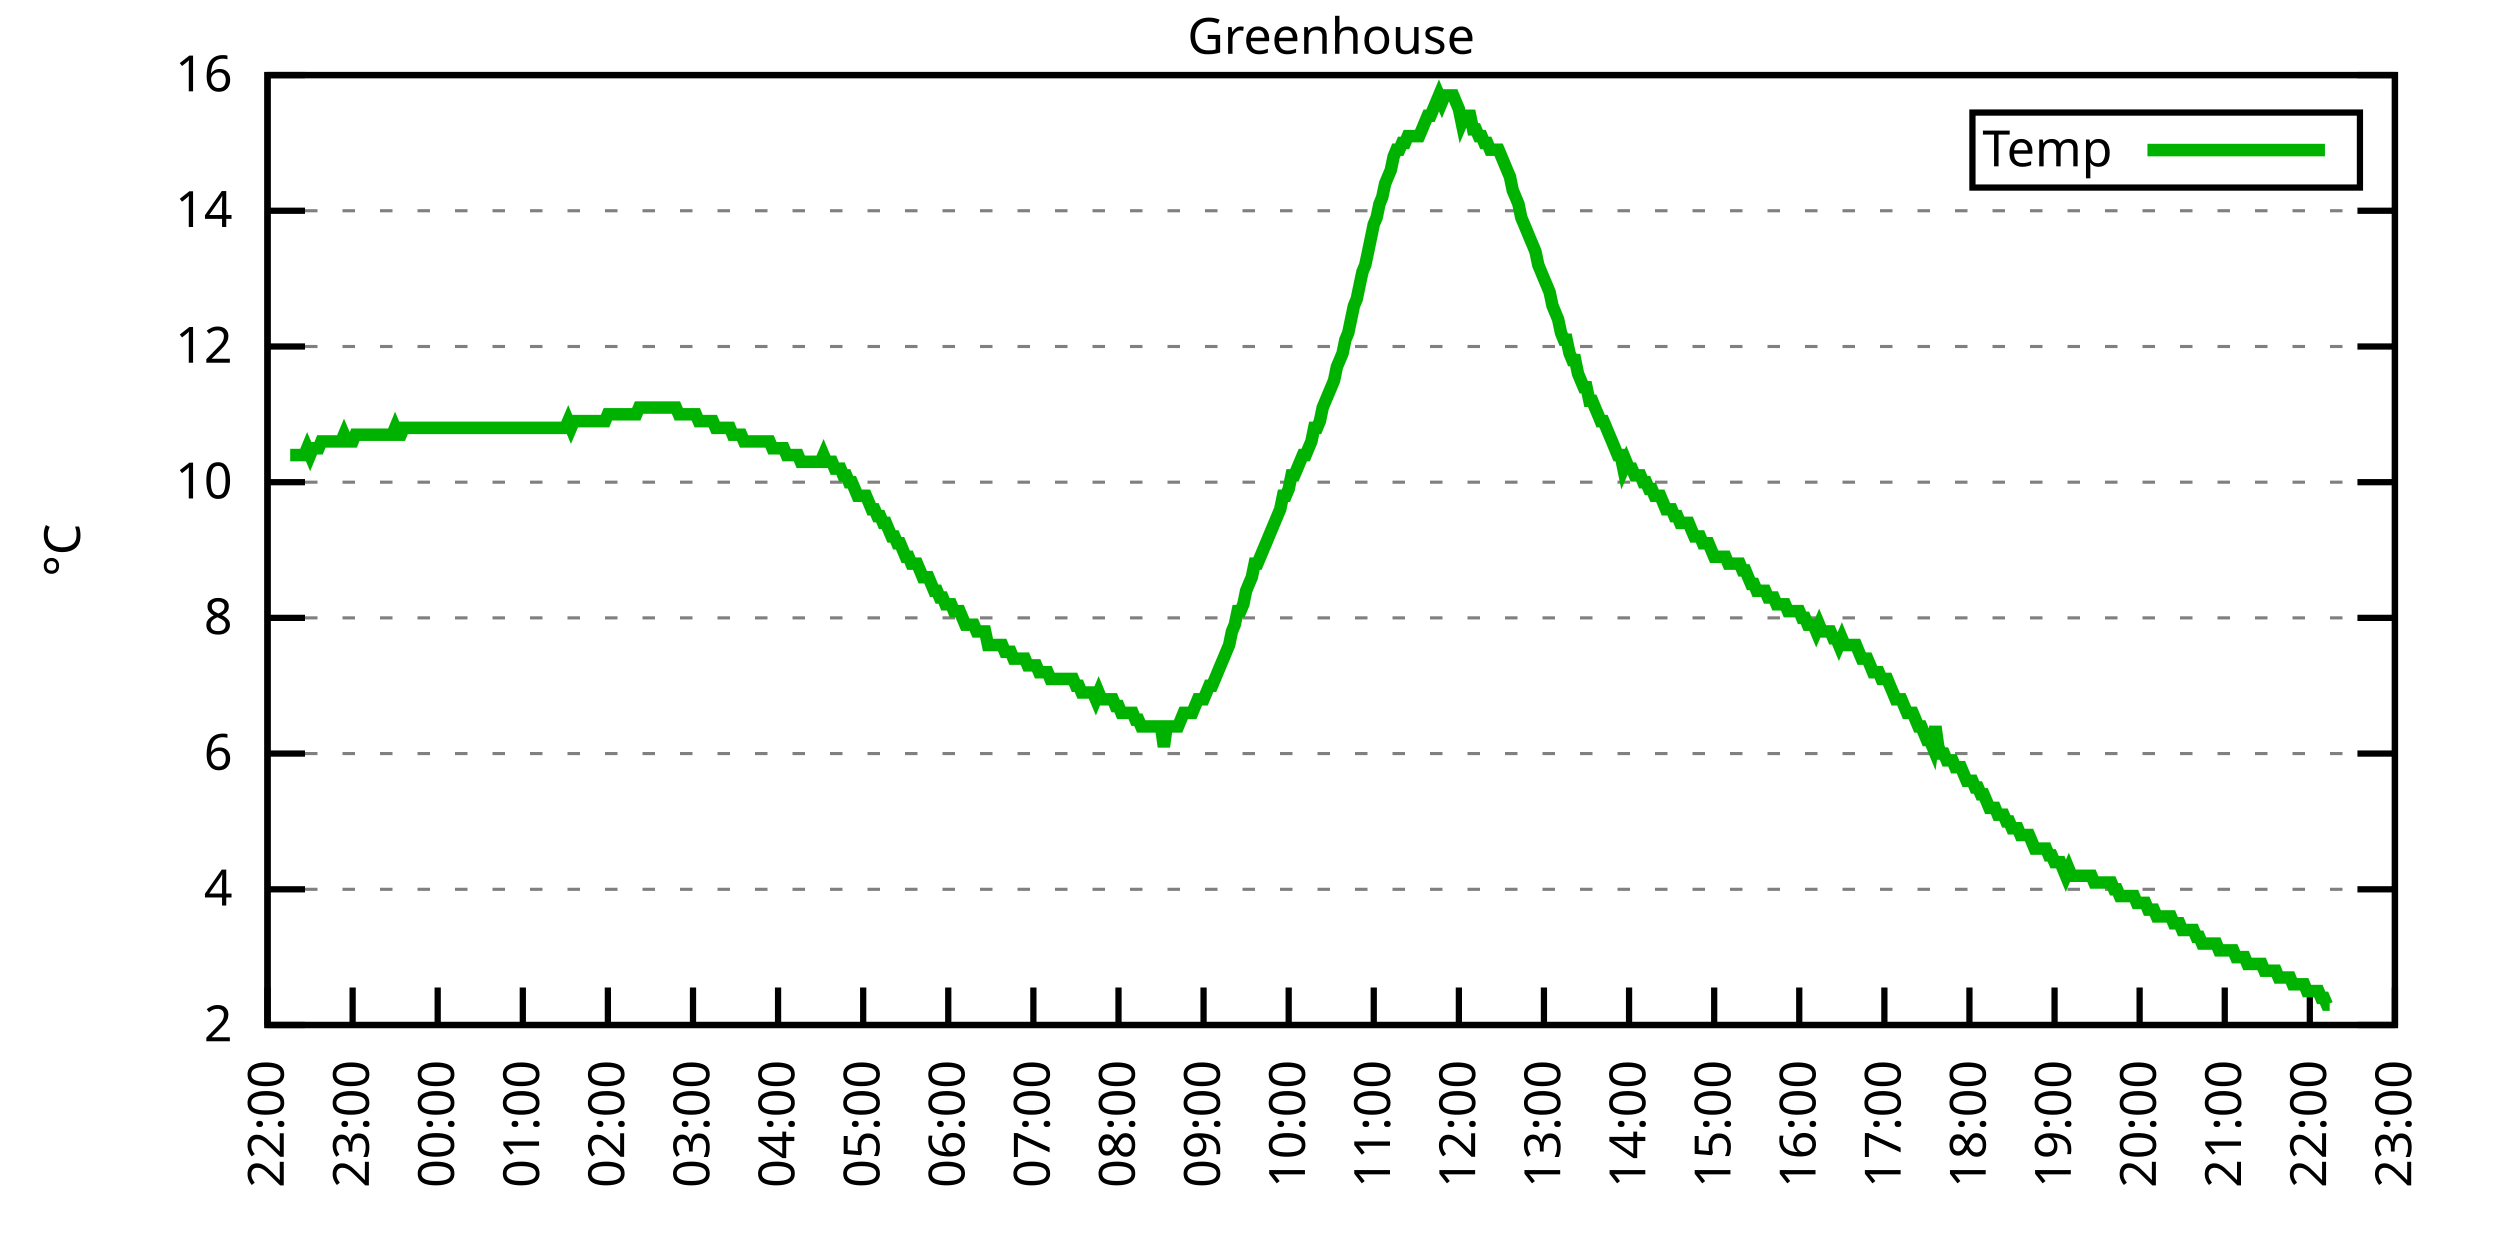
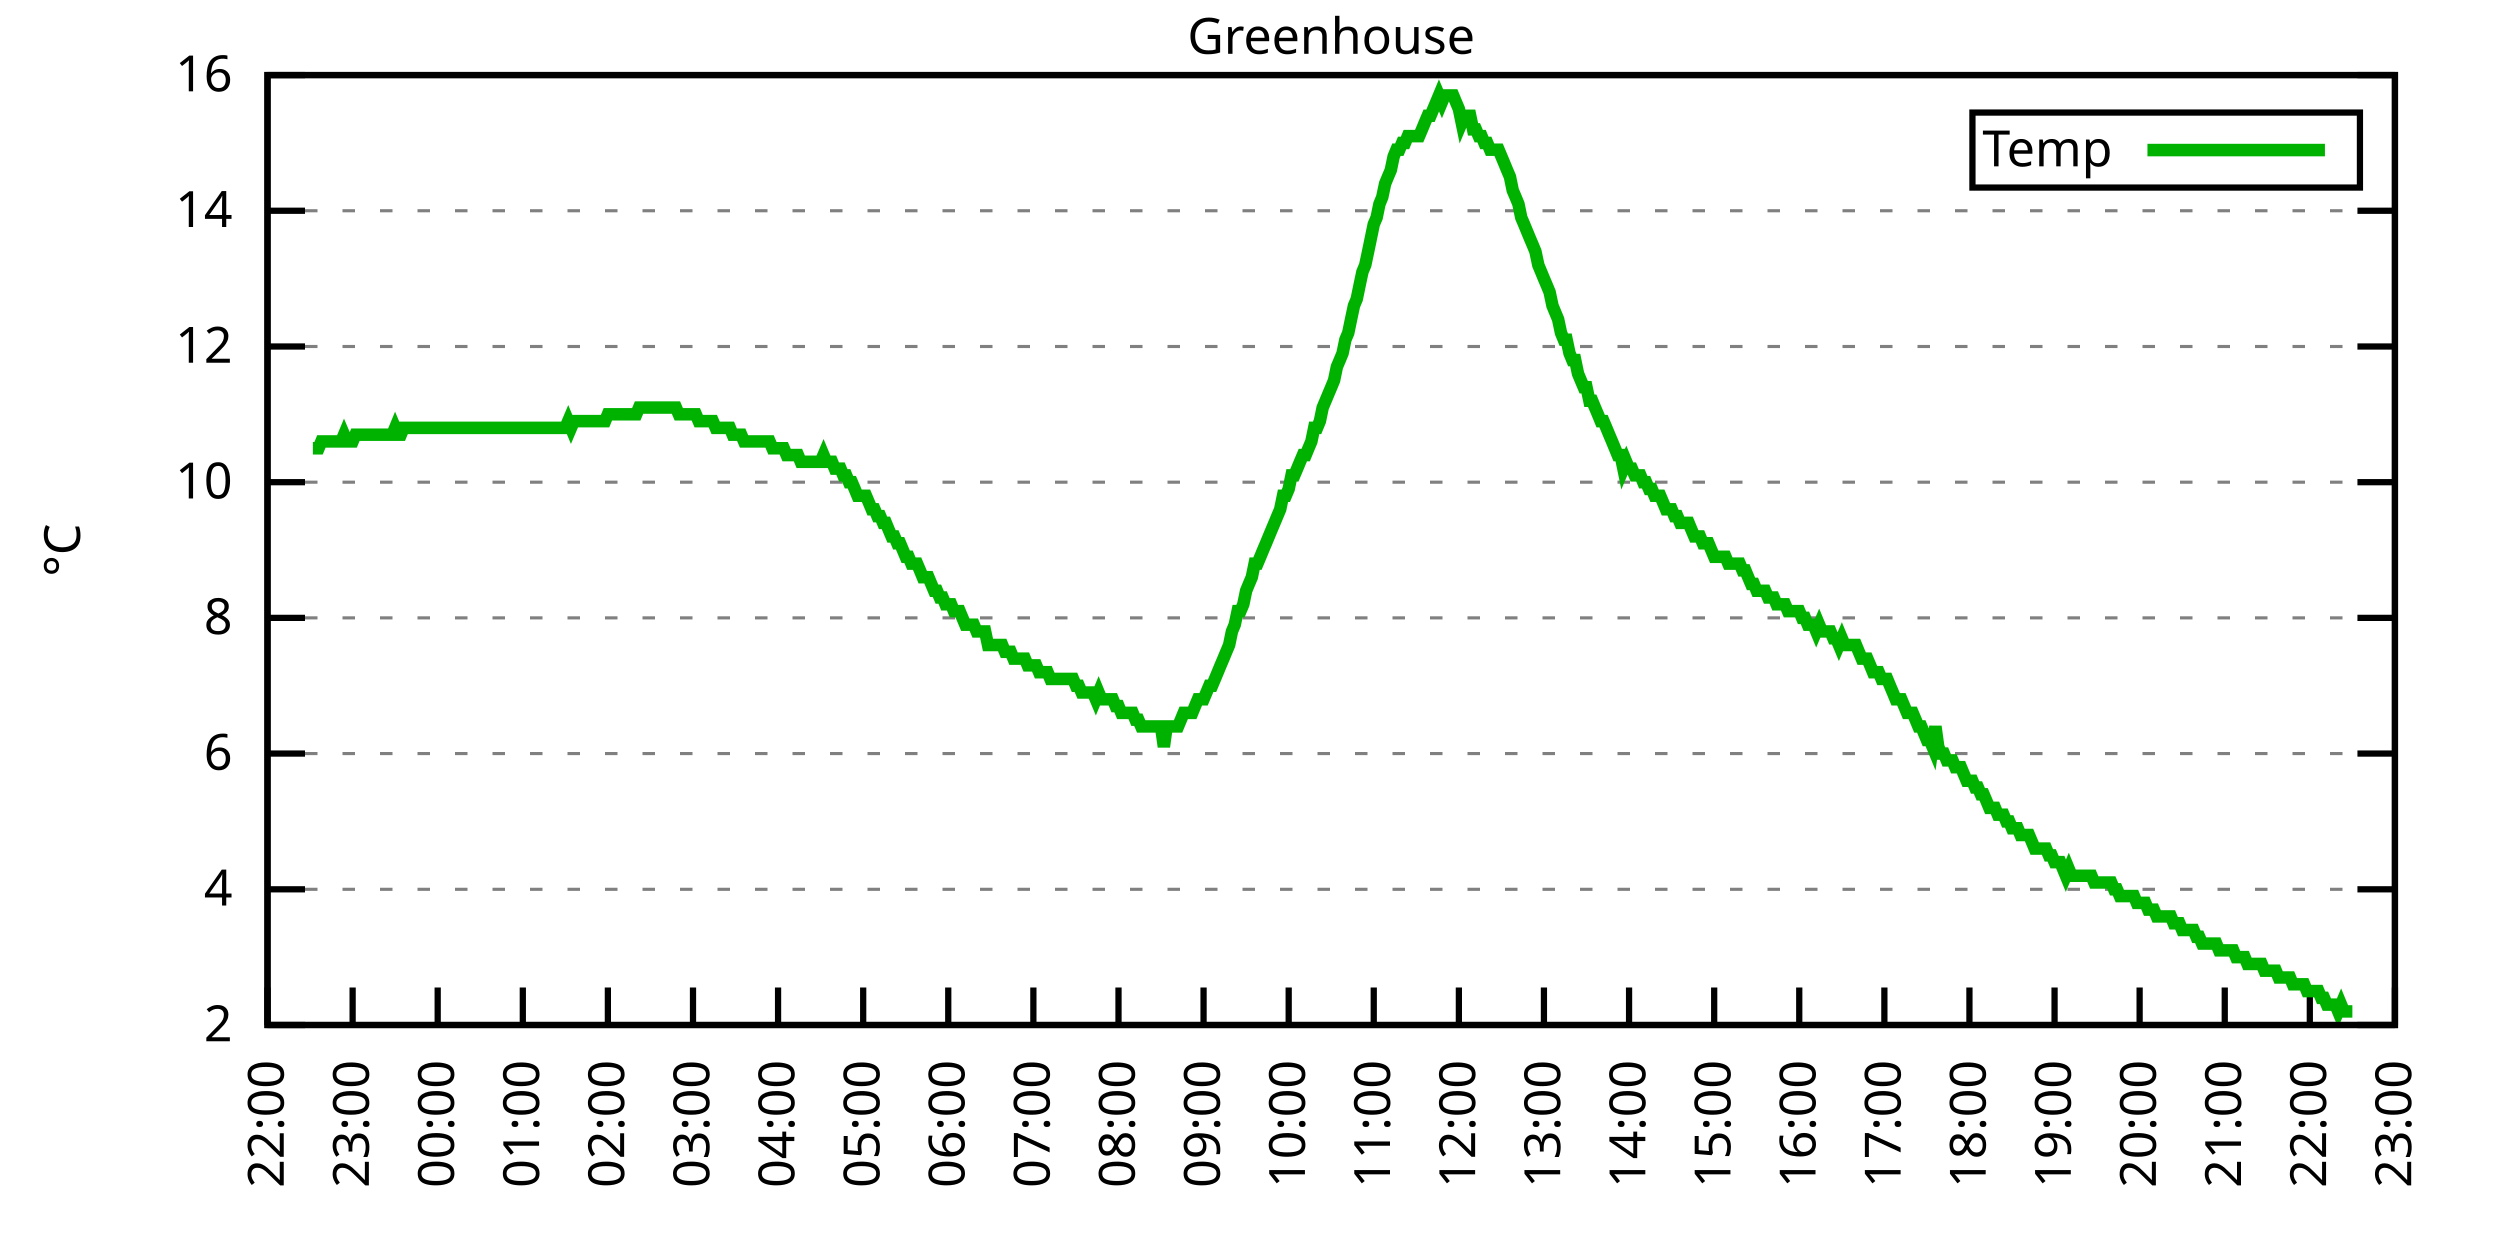
<svg xmlns="http://www.w3.org/2000/svg" xmlns:xlink="http://www.w3.org/1999/xlink" width="400" height="200" viewBox="0 0 400 200">
  <g id="gnuplot_canvas">
    <rect x="0" y="0" width="400" height="200" fill="none" />
    <defs>
      <circle id="gpDot" r="0.5" stroke-width="0.5" stroke="currentColor" />
      <path id="gpPt0" stroke-width="0.333" stroke="currentColor" d="M-1,0 h2 M0,-1 v2" />
      <path id="gpPt1" stroke-width="0.333" stroke="currentColor" d="M-1,-1 L1,1 M1,-1 L-1,1" />
      <path id="gpPt2" stroke-width="0.333" stroke="currentColor" d="M-1,0 L1,0 M0,-1 L0,1 M-1,-1 L1,1 M-1,1 L1,-1" />
      <rect id="gpPt3" stroke-width="0.333" stroke="currentColor" x="-1" y="-1" width="2" height="2" />
      <rect id="gpPt4" stroke-width="0.333" stroke="currentColor" fill="currentColor" x="-1" y="-1" width="2" height="2" />
      <circle id="gpPt5" stroke-width="0.333" stroke="currentColor" cx="0" cy="0" r="1" />
      <use xlink:href="#gpPt5" id="gpPt6" fill="currentColor" stroke="none" />
      <path id="gpPt7" stroke-width="0.333" stroke="currentColor" d="M0,-1.33 L-1.33,0.67 L1.33,0.67 z" />
      <use xlink:href="#gpPt7" id="gpPt8" fill="currentColor" stroke="none" />
      <use xlink:href="#gpPt7" id="gpPt9" stroke="currentColor" transform="rotate(180)" />
      <use xlink:href="#gpPt9" id="gpPt10" fill="currentColor" stroke="none" />
      <use xlink:href="#gpPt3" id="gpPt11" stroke="currentColor" transform="rotate(45)" />
      <use xlink:href="#gpPt11" id="gpPt12" fill="currentColor" stroke="none" />
      <path id="gpPt13" stroke-width="0.333" stroke="currentColor" d="M0,1.330 L1.265,0.411 L0.782,-1.067 L-0.782,-1.076 L-1.265,0.411 z" />
      <use xlink:href="#gpPt13" id="gpPt14" fill="currentColor" stroke="none" />
      <filter id="textbox" filterUnits="objectBoundingBox" x="0" y="0" height="1" width="1">
        <feFlood flood-color="white" flood-opacity="1" result="bgnd" />
        <feComposite in="SourceGraphic" in2="bgnd" operator="atop" />
      </filter>
      <filter id="greybox" filterUnits="objectBoundingBox" x="0" y="0" height="1" width="1">
        <feFlood flood-color="lightgrey" flood-opacity="1" result="grey" />
        <feComposite in="SourceGraphic" in2="grey" operator="atop" />
      </filter>
    </defs>
    <g fill="none" color="white" stroke="currentColor" stroke-width="1.00" stroke-linecap="butt" stroke-linejoin="miter">
</g>
    <g fill="none" color="black" stroke="currentColor" stroke-width="1.00" stroke-linecap="butt" stroke-linejoin="miter">
      <g stroke="none" shape-rendering="crispEdges">
        <polygon fill="rgb(255, 255, 255)" points="42.80,164.00 383.18,164.00 383.18,12.02 42.80,12.02 " />
      </g>
    </g>
    <g fill="none" color="black" stroke="currentColor" stroke-width="1.00" stroke-linecap="butt" stroke-linejoin="miter">
</g>
    <g fill="none" color="black" stroke="black" stroke-width="0.50" stroke-linecap="butt" stroke-linejoin="miter">
</g>
    <g fill="none" color="gray" stroke="currentColor" stroke-width="0.50" stroke-linecap="butt" stroke-linejoin="miter">
      <path stroke="gray" stroke-dasharray="2,4" class="gridline" d="M42.80,164.00 L383.19,164.00  " />
    </g>
    <g fill="none" color="gray" stroke="gray" stroke-width="1.00" stroke-linecap="butt" stroke-linejoin="miter">
</g>
    <g fill="none" color="black" stroke="currentColor" stroke-width="1.00" stroke-linecap="butt" stroke-linejoin="miter">
      <path stroke="black" d="M42.80,164.00 L48.80,164.00 M383.19,164.00 L377.19,164.00  " />
      <g transform="translate(37.20,166.60)" stroke="none" fill="black" font-family="Sans" font-size="8.00" text-anchor="end">
        <text>
          <tspan font-family="Sans"> 2</tspan>
        </text>
      </g>
    </g>
    <g fill="none" color="black" stroke="currentColor" stroke-width="1.00" stroke-linecap="butt" stroke-linejoin="miter">
</g>
    <g fill="none" color="black" stroke="black" stroke-width="0.50" stroke-linecap="butt" stroke-linejoin="miter">
</g>
    <g fill="none" color="gray" stroke="currentColor" stroke-width="0.50" stroke-linecap="butt" stroke-linejoin="miter">
      <path stroke="gray" stroke-dasharray="2,4" class="gridline" d="M42.80,142.29 L383.19,142.29  " />
    </g>
    <g fill="none" color="gray" stroke="gray" stroke-width="1.00" stroke-linecap="butt" stroke-linejoin="miter">
</g>
    <g fill="none" color="black" stroke="currentColor" stroke-width="1.00" stroke-linecap="butt" stroke-linejoin="miter">
      <path stroke="black" d="M42.80,142.29 L48.80,142.29 M383.19,142.29 L377.19,142.29  " />
      <g transform="translate(37.20,144.89)" stroke="none" fill="black" font-family="Sans" font-size="8.00" text-anchor="end">
        <text>
          <tspan font-family="Sans"> 4</tspan>
        </text>
      </g>
    </g>
    <g fill="none" color="black" stroke="currentColor" stroke-width="1.00" stroke-linecap="butt" stroke-linejoin="miter">
</g>
    <g fill="none" color="black" stroke="black" stroke-width="0.50" stroke-linecap="butt" stroke-linejoin="miter">
</g>
    <g fill="none" color="gray" stroke="currentColor" stroke-width="0.50" stroke-linecap="butt" stroke-linejoin="miter">
      <path stroke="gray" stroke-dasharray="2,4" class="gridline" d="M42.80,120.57 L383.19,120.57  " />
    </g>
    <g fill="none" color="gray" stroke="gray" stroke-width="1.00" stroke-linecap="butt" stroke-linejoin="miter">
</g>
    <g fill="none" color="black" stroke="currentColor" stroke-width="1.00" stroke-linecap="butt" stroke-linejoin="miter">
      <path stroke="black" d="M42.80,120.57 L48.80,120.57 M383.19,120.57 L377.19,120.57  " />
      <g transform="translate(37.20,123.17)" stroke="none" fill="black" font-family="Sans" font-size="8.00" text-anchor="end">
        <text>
          <tspan font-family="Sans"> 6</tspan>
        </text>
      </g>
    </g>
    <g fill="none" color="black" stroke="currentColor" stroke-width="1.00" stroke-linecap="butt" stroke-linejoin="miter">
</g>
    <g fill="none" color="black" stroke="black" stroke-width="0.50" stroke-linecap="butt" stroke-linejoin="miter">
</g>
    <g fill="none" color="gray" stroke="currentColor" stroke-width="0.50" stroke-linecap="butt" stroke-linejoin="miter">
      <path stroke="gray" stroke-dasharray="2,4" class="gridline" d="M42.80,98.86 L383.19,98.86  " />
    </g>
    <g fill="none" color="gray" stroke="gray" stroke-width="1.00" stroke-linecap="butt" stroke-linejoin="miter">
</g>
    <g fill="none" color="black" stroke="currentColor" stroke-width="1.00" stroke-linecap="butt" stroke-linejoin="miter">
      <path stroke="black" d="M42.80,98.86 L48.80,98.86 M383.19,98.86 L377.19,98.86  " />
      <g transform="translate(37.20,101.46)" stroke="none" fill="black" font-family="Sans" font-size="8.00" text-anchor="end">
        <text>
          <tspan font-family="Sans"> 8</tspan>
        </text>
      </g>
    </g>
    <g fill="none" color="black" stroke="currentColor" stroke-width="1.00" stroke-linecap="butt" stroke-linejoin="miter">
</g>
    <g fill="none" color="black" stroke="black" stroke-width="0.50" stroke-linecap="butt" stroke-linejoin="miter">
</g>
    <g fill="none" color="gray" stroke="currentColor" stroke-width="0.50" stroke-linecap="butt" stroke-linejoin="miter">
      <path stroke="gray" stroke-dasharray="2,4" class="gridline" d="M42.80,77.15 L383.19,77.15  " />
    </g>
    <g fill="none" color="gray" stroke="gray" stroke-width="1.00" stroke-linecap="butt" stroke-linejoin="miter">
</g>
    <g fill="none" color="black" stroke="currentColor" stroke-width="1.00" stroke-linecap="butt" stroke-linejoin="miter">
      <path stroke="black" d="M42.80,77.15 L48.80,77.15 M383.19,77.15 L377.19,77.15  " />
      <g transform="translate(37.20,79.75)" stroke="none" fill="black" font-family="Sans" font-size="8.00" text-anchor="end">
        <text>
          <tspan font-family="Sans"> 10</tspan>
        </text>
      </g>
    </g>
    <g fill="none" color="black" stroke="currentColor" stroke-width="1.00" stroke-linecap="butt" stroke-linejoin="miter">
</g>
    <g fill="none" color="black" stroke="black" stroke-width="0.50" stroke-linecap="butt" stroke-linejoin="miter">
</g>
    <g fill="none" color="gray" stroke="currentColor" stroke-width="0.50" stroke-linecap="butt" stroke-linejoin="miter">
      <path stroke="gray" stroke-dasharray="2,4" class="gridline" d="M42.80,55.44 L383.19,55.44  " />
    </g>
    <g fill="none" color="gray" stroke="gray" stroke-width="1.00" stroke-linecap="butt" stroke-linejoin="miter">
</g>
    <g fill="none" color="black" stroke="currentColor" stroke-width="1.00" stroke-linecap="butt" stroke-linejoin="miter">
      <path stroke="black" d="M42.80,55.44 L48.80,55.44 M383.19,55.44 L377.19,55.44  " />
      <g transform="translate(37.20,58.04)" stroke="none" fill="black" font-family="Sans" font-size="8.00" text-anchor="end">
        <text>
          <tspan font-family="Sans"> 12</tspan>
        </text>
      </g>
    </g>
    <g fill="none" color="black" stroke="currentColor" stroke-width="1.00" stroke-linecap="butt" stroke-linejoin="miter">
</g>
    <g fill="none" color="black" stroke="black" stroke-width="0.50" stroke-linecap="butt" stroke-linejoin="miter">
</g>
    <g fill="none" color="gray" stroke="currentColor" stroke-width="0.50" stroke-linecap="butt" stroke-linejoin="miter">
      <path stroke="gray" stroke-dasharray="2,4" class="gridline" d="M42.80,33.72 L383.19,33.72  " />
    </g>
    <g fill="none" color="gray" stroke="gray" stroke-width="1.00" stroke-linecap="butt" stroke-linejoin="miter">
</g>
    <g fill="none" color="black" stroke="currentColor" stroke-width="1.00" stroke-linecap="butt" stroke-linejoin="miter">
      <path stroke="black" d="M42.80,33.72 L48.80,33.72 M383.19,33.72 L377.19,33.72  " />
      <g transform="translate(37.20,36.32)" stroke="none" fill="black" font-family="Sans" font-size="8.00" text-anchor="end">
        <text>
          <tspan font-family="Sans"> 14</tspan>
        </text>
      </g>
    </g>
    <g fill="none" color="black" stroke="currentColor" stroke-width="1.00" stroke-linecap="butt" stroke-linejoin="miter">
</g>
    <g fill="none" color="black" stroke="black" stroke-width="0.50" stroke-linecap="butt" stroke-linejoin="miter">
</g>
    <g fill="none" color="gray" stroke="currentColor" stroke-width="0.50" stroke-linecap="butt" stroke-linejoin="miter">
      <path stroke="gray" stroke-dasharray="2,4" class="gridline" d="M42.80,12.01 L383.19,12.01  " />
    </g>
    <g fill="none" color="gray" stroke="gray" stroke-width="1.00" stroke-linecap="butt" stroke-linejoin="miter">
</g>
    <g fill="none" color="black" stroke="currentColor" stroke-width="1.00" stroke-linecap="butt" stroke-linejoin="miter">
      <path stroke="black" d="M42.80,12.01 L48.80,12.01 M383.19,12.01 L377.19,12.01  " />
      <g transform="translate(37.20,14.61)" stroke="none" fill="black" font-family="Sans" font-size="8.00" text-anchor="end">
        <text>
          <tspan font-family="Sans"> 16</tspan>
        </text>
      </g>
    </g>
    <g fill="none" color="black" stroke="currentColor" stroke-width="1.00" stroke-linecap="butt" stroke-linejoin="miter">
      <path stroke="black" d="M42.80,164.00 L42.80,158.00  " />
      <g transform="translate(45.40,169.60) rotate(270.00)" stroke="none" fill="black" font-family="Sans" font-size="8.00" text-anchor="end">
        <text>
          <tspan font-family="Sans">22:00</tspan>
        </text>
      </g>
    </g>
    <g fill="none" color="black" stroke="currentColor" stroke-width="1.00" stroke-linecap="butt" stroke-linejoin="miter">
      <path stroke="black" d="M56.42,164.00 L56.42,158.00  " />
      <g transform="translate(59.02,169.60) rotate(270.00)" stroke="none" fill="black" font-family="Sans" font-size="8.00" text-anchor="end">
        <text>
          <tspan font-family="Sans">23:00</tspan>
        </text>
      </g>
    </g>
    <g fill="none" color="black" stroke="currentColor" stroke-width="1.00" stroke-linecap="butt" stroke-linejoin="miter">
      <path stroke="black" d="M70.03,164.00 L70.03,158.00  " />
      <g transform="translate(72.63,169.60) rotate(270.00)" stroke="none" fill="black" font-family="Sans" font-size="8.00" text-anchor="end">
        <text>
          <tspan font-family="Sans">00:00</tspan>
        </text>
      </g>
    </g>
    <g fill="none" color="black" stroke="currentColor" stroke-width="1.00" stroke-linecap="butt" stroke-linejoin="miter">
      <path stroke="black" d="M83.65,164.00 L83.65,158.00  " />
      <g transform="translate(86.25,169.60) rotate(270.00)" stroke="none" fill="black" font-family="Sans" font-size="8.00" text-anchor="end">
        <text>
          <tspan font-family="Sans">01:00</tspan>
        </text>
      </g>
    </g>
    <g fill="none" color="black" stroke="currentColor" stroke-width="1.00" stroke-linecap="butt" stroke-linejoin="miter">
      <path stroke="black" d="M97.26,164.00 L97.26,158.00  " />
      <g transform="translate(99.86,169.60) rotate(270.00)" stroke="none" fill="black" font-family="Sans" font-size="8.00" text-anchor="end">
        <text>
          <tspan font-family="Sans">02:00</tspan>
        </text>
      </g>
    </g>
    <g fill="none" color="black" stroke="currentColor" stroke-width="1.00" stroke-linecap="butt" stroke-linejoin="miter">
      <path stroke="black" d="M110.88,164.00 L110.88,158.00  " />
      <g transform="translate(113.48,169.60) rotate(270.00)" stroke="none" fill="black" font-family="Sans" font-size="8.00" text-anchor="end">
        <text>
          <tspan font-family="Sans">03:00</tspan>
        </text>
      </g>
    </g>
    <g fill="none" color="black" stroke="currentColor" stroke-width="1.00" stroke-linecap="butt" stroke-linejoin="miter">
      <path stroke="black" d="M124.49,164.00 L124.49,158.00  " />
      <g transform="translate(127.09,169.60) rotate(270.00)" stroke="none" fill="black" font-family="Sans" font-size="8.00" text-anchor="end">
        <text>
          <tspan font-family="Sans">04:00</tspan>
        </text>
      </g>
    </g>
    <g fill="none" color="black" stroke="currentColor" stroke-width="1.00" stroke-linecap="butt" stroke-linejoin="miter">
      <path stroke="black" d="M138.11,164.00 L138.11,158.00  " />
      <g transform="translate(140.71,169.60) rotate(270.00)" stroke="none" fill="black" font-family="Sans" font-size="8.00" text-anchor="end">
        <text>
          <tspan font-family="Sans">05:00</tspan>
        </text>
      </g>
    </g>
    <g fill="none" color="black" stroke="currentColor" stroke-width="1.00" stroke-linecap="butt" stroke-linejoin="miter">
      <path stroke="black" d="M151.72,164.00 L151.72,158.00  " />
      <g transform="translate(154.32,169.60) rotate(270.00)" stroke="none" fill="black" font-family="Sans" font-size="8.00" text-anchor="end">
        <text>
          <tspan font-family="Sans">06:00</tspan>
        </text>
      </g>
    </g>
    <g fill="none" color="black" stroke="currentColor" stroke-width="1.00" stroke-linecap="butt" stroke-linejoin="miter">
      <path stroke="black" d="M165.34,164.00 L165.34,158.00  " />
      <g transform="translate(167.94,169.60) rotate(270.00)" stroke="none" fill="black" font-family="Sans" font-size="8.00" text-anchor="end">
        <text>
          <tspan font-family="Sans">07:00</tspan>
        </text>
      </g>
    </g>
    <g fill="none" color="black" stroke="currentColor" stroke-width="1.00" stroke-linecap="butt" stroke-linejoin="miter">
      <path stroke="black" d="M178.96,164.00 L178.96,158.00  " />
      <g transform="translate(181.56,169.60) rotate(270.00)" stroke="none" fill="black" font-family="Sans" font-size="8.00" text-anchor="end">
        <text>
          <tspan font-family="Sans">08:00</tspan>
        </text>
      </g>
    </g>
    <g fill="none" color="black" stroke="currentColor" stroke-width="1.00" stroke-linecap="butt" stroke-linejoin="miter">
      <path stroke="black" d="M192.57,164.00 L192.57,158.00  " />
      <g transform="translate(195.17,169.60) rotate(270.00)" stroke="none" fill="black" font-family="Sans" font-size="8.00" text-anchor="end">
        <text>
          <tspan font-family="Sans">09:00</tspan>
        </text>
      </g>
    </g>
    <g fill="none" color="black" stroke="currentColor" stroke-width="1.00" stroke-linecap="butt" stroke-linejoin="miter">
      <path stroke="black" d="M206.19,164.00 L206.19,158.00  " />
      <g transform="translate(208.79,169.60) rotate(270.00)" stroke="none" fill="black" font-family="Sans" font-size="8.00" text-anchor="end">
        <text>
          <tspan font-family="Sans">10:00</tspan>
        </text>
      </g>
    </g>
    <g fill="none" color="black" stroke="currentColor" stroke-width="1.00" stroke-linecap="butt" stroke-linejoin="miter">
      <path stroke="black" d="M219.80,164.00 L219.80,158.00  " />
      <g transform="translate(222.40,169.60) rotate(270.00)" stroke="none" fill="black" font-family="Sans" font-size="8.00" text-anchor="end">
        <text>
          <tspan font-family="Sans">11:00</tspan>
        </text>
      </g>
    </g>
    <g fill="none" color="black" stroke="currentColor" stroke-width="1.00" stroke-linecap="butt" stroke-linejoin="miter">
      <path stroke="black" d="M233.42,164.00 L233.42,158.00  " />
      <g transform="translate(236.02,169.60) rotate(270.00)" stroke="none" fill="black" font-family="Sans" font-size="8.00" text-anchor="end">
        <text>
          <tspan font-family="Sans">12:00</tspan>
        </text>
      </g>
    </g>
    <g fill="none" color="black" stroke="currentColor" stroke-width="1.00" stroke-linecap="butt" stroke-linejoin="miter">
      <path stroke="black" d="M247.03,164.00 L247.03,158.00  " />
      <g transform="translate(249.63,169.60) rotate(270.00)" stroke="none" fill="black" font-family="Sans" font-size="8.00" text-anchor="end">
        <text>
          <tspan font-family="Sans">13:00</tspan>
        </text>
      </g>
    </g>
    <g fill="none" color="black" stroke="currentColor" stroke-width="1.00" stroke-linecap="butt" stroke-linejoin="miter">
      <path stroke="black" d="M260.65,164.00 L260.65,158.00  " />
      <g transform="translate(263.25,169.60) rotate(270.00)" stroke="none" fill="black" font-family="Sans" font-size="8.00" text-anchor="end">
        <text>
          <tspan font-family="Sans">14:00</tspan>
        </text>
      </g>
    </g>
    <g fill="none" color="black" stroke="currentColor" stroke-width="1.00" stroke-linecap="butt" stroke-linejoin="miter">
      <path stroke="black" d="M274.27,164.00 L274.27,158.00  " />
      <g transform="translate(276.87,169.60) rotate(270.00)" stroke="none" fill="black" font-family="Sans" font-size="8.00" text-anchor="end">
        <text>
          <tspan font-family="Sans">15:00</tspan>
        </text>
      </g>
    </g>
    <g fill="none" color="black" stroke="currentColor" stroke-width="1.00" stroke-linecap="butt" stroke-linejoin="miter">
      <path stroke="black" d="M287.88,164.00 L287.88,158.00  " />
      <g transform="translate(290.48,169.60) rotate(270.00)" stroke="none" fill="black" font-family="Sans" font-size="8.00" text-anchor="end">
        <text>
          <tspan font-family="Sans">16:00</tspan>
        </text>
      </g>
    </g>
    <g fill="none" color="black" stroke="currentColor" stroke-width="1.00" stroke-linecap="butt" stroke-linejoin="miter">
      <path stroke="black" d="M301.50,164.00 L301.50,158.00  " />
      <g transform="translate(304.10,169.60) rotate(270.00)" stroke="none" fill="black" font-family="Sans" font-size="8.00" text-anchor="end">
        <text>
          <tspan font-family="Sans">17:00</tspan>
        </text>
      </g>
    </g>
    <g fill="none" color="black" stroke="currentColor" stroke-width="1.00" stroke-linecap="butt" stroke-linejoin="miter">
      <path stroke="black" d="M315.11,164.00 L315.11,158.00  " />
      <g transform="translate(317.71,169.60) rotate(270.00)" stroke="none" fill="black" font-family="Sans" font-size="8.00" text-anchor="end">
        <text>
          <tspan font-family="Sans">18:00</tspan>
        </text>
      </g>
    </g>
    <g fill="none" color="black" stroke="currentColor" stroke-width="1.00" stroke-linecap="butt" stroke-linejoin="miter">
      <path stroke="black" d="M328.73,164.00 L328.73,158.00  " />
      <g transform="translate(331.33,169.60) rotate(270.00)" stroke="none" fill="black" font-family="Sans" font-size="8.00" text-anchor="end">
        <text>
          <tspan font-family="Sans">19:00</tspan>
        </text>
      </g>
    </g>
    <g fill="none" color="black" stroke="currentColor" stroke-width="1.00" stroke-linecap="butt" stroke-linejoin="miter">
      <path stroke="black" d="M342.34,164.00 L342.34,158.00  " />
      <g transform="translate(344.94,169.60) rotate(270.00)" stroke="none" fill="black" font-family="Sans" font-size="8.00" text-anchor="end">
        <text>
          <tspan font-family="Sans">20:00</tspan>
        </text>
      </g>
    </g>
    <g fill="none" color="black" stroke="currentColor" stroke-width="1.00" stroke-linecap="butt" stroke-linejoin="miter">
      <path stroke="black" d="M355.96,164.00 L355.96,158.00  " />
      <g transform="translate(358.56,169.60) rotate(270.00)" stroke="none" fill="black" font-family="Sans" font-size="8.00" text-anchor="end">
        <text>
          <tspan font-family="Sans">21:00</tspan>
        </text>
      </g>
    </g>
    <g fill="none" color="black" stroke="currentColor" stroke-width="1.00" stroke-linecap="butt" stroke-linejoin="miter">
      <path stroke="black" d="M369.57,164.00 L369.57,158.00  " />
      <g transform="translate(372.17,169.60) rotate(270.00)" stroke="none" fill="black" font-family="Sans" font-size="8.00" text-anchor="end">
        <text>
          <tspan font-family="Sans">22:00</tspan>
        </text>
      </g>
    </g>
    <g fill="none" color="black" stroke="currentColor" stroke-width="1.00" stroke-linecap="butt" stroke-linejoin="miter">
      <path stroke="black" d="M383.19,164.00 L383.19,158.00  " />
      <g transform="translate(385.79,169.60) rotate(270.00)" stroke="none" fill="black" font-family="Sans" font-size="8.00" text-anchor="end">
        <text>
          <tspan font-family="Sans">23:00</tspan>
        </text>
      </g>
    </g>
    <g fill="none" color="black" stroke="currentColor" stroke-width="1.00" stroke-linecap="butt" stroke-linejoin="miter">
</g>
    <g fill="none" color="black" stroke="currentColor" stroke-width="1.00" stroke-linecap="butt" stroke-linejoin="miter">
      <path stroke="black" d="M42.80,12.01 L42.80,164.00 L383.19,164.00 L383.19,12.01 L42.80,12.01 Z  " />
    </g>
    <g fill="none" color="black" stroke="currentColor" stroke-width="1.00" stroke-linecap="butt" stroke-linejoin="miter">
</g>
    <g fill="none" color="black" stroke="currentColor" stroke-width="1.00" stroke-linecap="butt" stroke-linejoin="miter">
      <path stroke="black" d="M315.59,30.01 L315.59,18.01 L377.59,18.01 L377.59,30.01 L315.59,30.01 Z  " />
    </g>
    <g id="Greenhouse_plot_1">
      <g fill="none" color="white" stroke="black" stroke-width="2.00" stroke-linecap="butt" stroke-linejoin="miter">
</g>
      <g fill="none" color="black" stroke="currentColor" stroke-width="2.00" stroke-linecap="butt" stroke-linejoin="miter">
        <g transform="translate(337.99,26.61)" stroke="none" fill="black" font-family="Sans" font-size="8.00" text-anchor="end">
          <text>
            <tspan font-family="Sans">Temp</tspan>
          </text>
        </g>
      </g>
      <g fill="none" color="black" stroke="currentColor" stroke-width="2.00" stroke-linecap="butt" stroke-linejoin="miter">
-         <path stroke="rgb(  0, 178,   0)" d="M343.59,24.01 L371.99,24.01 M46.43,72.81 L46.88,72.81 L47.34,72.81 L47.79,72.81 L48.25,72.81 L48.70,72.81   L49.15,71.72 L49.61,72.81 L50.06,71.72 L50.52,71.72 L50.97,71.72 L51.42,70.63 L51.88,70.63 L52.33,70.63   L52.78,70.63 L53.24,70.63 L53.69,70.63 L54.15,70.63 L54.60,70.63 L55.05,69.55 L55.51,70.63 L55.96,70.63   L56.42,70.63 L56.87,69.55 L57.32,69.55 L57.78,69.55 L58.23,69.55 L58.68,69.55 L59.14,69.55 L59.59,69.55   L60.05,69.55 L60.50,69.55 L60.95,69.55 L61.41,69.55 L61.86,69.55 L62.32,69.55 L62.77,69.55 L63.22,68.46   L63.68,69.55 L64.13,69.55 L64.58,68.46 L65.04,68.46 L65.49,68.46 L65.95,68.46 L66.40,68.46 L66.85,68.46   L67.31,68.46 L67.76,68.46 L68.22,68.46 L68.67,68.46 L69.12,68.46 L69.58,68.46 L70.03,68.46 L70.49,68.46   L70.94,68.46 L71.39,68.46 L71.85,68.46 L72.30,68.46 L72.75,68.46 L73.21,68.46 L73.66,68.46 L74.12,68.46   L74.57,68.46 L75.02,68.46 L75.48,68.46 L75.93,68.46 L76.39,68.46 L76.84,68.46 L77.29,68.46 L77.75,68.46   L78.20,68.46 L78.65,68.46 L79.11,68.46 L79.56,68.46 L80.02,68.46 L80.47,68.46 L80.92,68.46 L81.38,68.46   L81.83,68.46 L82.29,68.46 L82.74,68.46 L83.19,68.46 L83.65,68.46 L84.10,68.46 L84.55,68.46 L85.01,68.46   L85.46,68.46 L85.92,68.46 L86.37,68.46 L86.82,68.46 L87.28,68.46 L87.73,68.46 L88.19,68.46 L88.64,68.46   L89.09,68.46 L89.55,68.46 L90.00,68.46 L90.45,68.46 L90.91,67.38 L91.36,68.46 L91.82,67.38 L92.27,67.38   L92.72,67.38 L93.18,67.38 L93.63,67.38 L94.09,67.38 L94.54,67.38 L94.99,67.38 L95.45,67.38 L95.90,67.38   L96.35,67.38 L96.81,67.38 L97.26,66.29 L97.72,66.29 L98.17,66.29 L98.62,66.29 L99.08,66.29 L99.53,66.29   L99.99,66.29 L100.44,66.29 L100.89,66.29 L101.35,66.29 L101.80,66.29 L102.25,65.21 L102.71,65.21 L103.16,65.21   L103.62,65.21 L104.07,65.21 L104.52,65.21 L104.98,65.21 L105.43,65.21 L105.89,65.21 L106.34,65.21 L106.79,65.21   L107.25,65.21 L107.70,65.21 L108.15,65.21 L108.61,66.29 L109.06,66.29 L109.52,66.29 L109.97,66.29 L110.42,66.29   L110.88,66.29 L111.33,66.29 L111.79,67.38 L112.24,67.38 L112.69,67.38 L113.15,67.38 L113.60,67.38 L114.05,67.38   L114.51,68.46 L114.96,68.46 L115.42,68.46 L115.87,68.46 L116.32,68.46 L116.78,68.46 L117.23,69.55 L117.69,69.55   L118.14,69.55 L118.59,69.55 L119.05,70.63 L119.50,70.63 L119.96,70.63 L120.41,70.63 L120.86,70.63 L121.32,70.63   L121.77,70.63 L122.22,70.63 L122.68,70.63 L123.13,70.63 L123.59,71.72 L124.04,71.72 L124.49,71.72 L124.95,71.72   L125.40,71.72 L125.86,72.81 L126.31,72.81 L126.76,72.81 L127.22,72.81 L127.67,72.81 L128.12,73.89 L128.58,73.89   L129.03,73.89 L129.49,73.89 L129.94,73.89 L130.39,73.89 L130.85,73.89 L131.30,73.89 L131.76,72.81 L132.21,73.89   L132.66,73.89 L133.12,73.89 L133.57,74.98 L134.02,74.98 L134.48,74.98 L134.93,76.06 L135.39,76.06 L135.84,77.15   L136.29,77.15 L136.75,78.23 L137.20,79.32 L137.66,79.32 L138.11,79.32 L138.56,79.32 L139.02,80.41 L139.47,81.49   L139.92,81.49 L140.38,82.58 L140.83,82.58 L141.29,83.66 L141.74,83.66 L142.19,84.75 L142.65,85.83 L143.10,85.83   L143.56,86.92 L144.01,86.92 L144.46,88.00 L144.92,89.09 L145.37,89.09 L145.82,90.18 L146.28,90.18 L146.73,90.18   L147.19,91.26 L147.64,92.35 L148.09,92.35 L148.55,92.35 L149.00,93.43 L149.46,94.52 L149.91,94.52 L150.36,95.60   L150.82,95.60 L151.27,96.69 L151.72,96.69 L152.18,96.69 L152.63,97.78 L153.09,97.78 L153.54,97.78 L153.99,98.86   L154.45,99.95 L154.90,99.95 L155.36,99.95 L155.81,99.95 L156.26,101.03 L156.72,101.03 L157.17,101.03 L157.62,101.03   L158.08,103.20 L158.53,103.20 L158.99,103.20 L159.44,103.20 L159.89,103.20 L160.35,103.20 L160.80,104.29 L161.26,104.29   L161.71,104.29 L162.16,105.38 L162.62,105.38 L163.07,105.38 L163.52,105.38 L163.98,105.38 L164.43,106.46 L164.89,106.46   L165.34,106.46 L165.79,106.46 L166.25,107.55 L166.70,107.55 L167.16,107.55 L167.61,107.55 L168.06,108.63 L168.52,108.63   L168.97,108.63 L169.43,108.63 L169.88,108.63 L170.33,108.63 L170.79,108.63 L171.24,108.63 L171.69,108.63 L172.15,109.72   L172.60,109.72 L173.06,110.80 L173.51,110.80 L173.96,110.80 L174.42,110.80 L174.87,110.80 L175.33,111.89 L175.78,110.80   L176.23,111.89 L176.69,111.89 L177.14,111.89 L177.59,111.89 L178.05,111.89 L178.50,112.97 L178.96,112.97 L179.41,114.06   L179.86,114.06 L180.32,114.06 L180.77,114.06 L181.23,114.06 L181.68,115.15 L182.13,115.15 L182.59,116.23 L183.04,116.23   L183.49,116.23 L183.95,116.23 L184.40,116.23 L184.86,116.23 L185.31,116.23 L185.76,116.23 L186.22,119.49 L186.67,116.23   L187.13,116.23 L187.58,116.23 L188.03,116.23 L188.49,116.23 L188.94,115.15 L189.39,114.06 L189.85,114.06 L190.30,114.06   L190.76,114.06 L191.21,112.97 L191.66,111.89 L192.12,111.89 L192.57,111.89 L193.03,110.80 L193.48,109.72 L193.93,109.72   L194.39,108.63 L194.84,107.55 L195.29,106.46 L195.75,105.38 L196.20,104.29 L196.66,103.20 L197.11,101.03 L197.56,99.95   L198.02,97.78 L198.47,97.78 L198.93,96.69 L199.38,94.52 L199.83,93.43 L200.29,92.35 L200.74,90.18 L201.19,90.18   L201.65,89.09 L202.10,88.00 L202.56,86.92 L203.01,85.83 L203.46,84.75 L203.92,83.66 L204.37,82.58 L204.83,81.49   L205.28,79.32 L205.73,79.32 L206.19,78.23 L206.64,76.06 L207.09,76.06 L207.55,74.98 L208.00,73.89 L208.46,72.81   L208.91,72.81 L209.36,71.72 L209.82,70.63 L210.27,68.46 L210.73,68.46 L211.18,67.38 L211.63,65.21 L212.09,64.12   L212.54,63.04 L213.00,61.95 L213.45,60.86 L213.90,58.69 L214.36,57.61 L214.81,56.52 L215.26,54.35 L215.72,53.26   L216.17,51.09 L216.63,48.92 L217.08,47.84 L217.53,45.66 L217.99,43.49 L218.44,42.41 L218.90,40.24 L219.35,38.07   L219.80,35.89 L220.26,34.81 L220.71,32.64 L221.16,31.55 L221.62,29.38 L222.07,28.29 L222.53,27.21 L222.98,25.04   L223.43,23.95 L223.89,23.95 L224.34,22.87 L224.80,22.87 L225.25,21.78 L225.70,21.78 L226.16,21.78 L226.61,21.78   L227.06,21.78 L227.52,20.70 L227.97,19.61 L228.43,18.52 L228.88,18.52 L229.33,17.44 L229.79,16.35 L230.24,15.27   L230.70,16.35 L231.15,15.27 L231.60,15.27 L232.06,15.27 L232.51,15.27 L232.96,16.35 L233.42,17.44 L233.87,19.61   L234.33,18.52 L234.78,18.52 L235.23,18.52 L235.69,20.70 L236.14,20.70 L236.60,21.78 L237.05,21.78 L237.50,22.87   L237.96,22.87 L238.41,23.95 L238.86,23.95 L239.32,23.95 L239.77,23.95 L240.23,25.04 L240.68,26.12 L241.13,27.21   L241.59,28.29 L242.04,30.47 L242.50,31.55 L242.95,32.64 L243.40,34.81 L243.86,35.89 L244.31,36.98 L244.76,38.07   L245.22,39.15 L245.67,40.24 L246.13,42.41 L246.58,43.49 L247.03,44.58 L247.49,45.66 L247.94,46.75 L248.40,48.92   L248.85,50.01 L249.30,51.09 L249.76,53.26 L250.21,54.35 L250.66,54.35 L251.12,56.52 L251.57,57.61 L252.03,57.61   L252.48,59.78 L252.93,60.86 L253.39,61.95 L253.84,61.95 L254.30,64.12 L254.75,64.12 L255.20,65.21 L255.66,66.29   L256.11,67.38 L256.56,67.38 L257.02,68.46 L257.47,69.55 L257.93,70.63 L258.38,71.72 L258.83,72.81 L259.29,72.81   L259.74,74.98 L260.20,73.89 L260.65,74.98 L261.10,74.98 L261.56,76.06 L262.01,76.06 L262.47,76.06 L262.92,77.15   L263.37,77.15 L263.83,78.23 L264.28,78.23 L264.73,79.32 L265.19,79.32 L265.64,79.32 L266.10,80.41 L266.55,81.49   L267.00,81.49 L267.46,81.49 L267.91,82.58 L268.37,82.58 L268.82,83.66 L269.27,83.66 L269.73,83.66 L270.18,83.66   L270.63,84.75 L271.09,85.83 L271.54,85.83 L272.00,85.83 L272.45,86.92 L272.90,86.92 L273.36,86.92 L273.81,88.00   L274.27,89.09 L274.72,89.09 L275.17,89.09 L275.63,89.09 L276.08,89.09 L276.53,90.18 L276.99,90.18 L277.44,90.18   L277.90,90.18 L278.35,90.18 L278.80,91.26 L279.26,91.26 L279.71,92.35 L280.17,93.43 L280.62,93.43 L281.07,94.52   L281.53,94.52 L281.98,94.52 L282.43,94.52 L282.89,95.60 L283.34,95.60 L283.80,95.60 L284.25,96.69 L284.70,96.69   L285.16,96.69 L285.61,96.69 L286.07,97.78 L286.52,97.78 L286.97,97.78 L287.43,97.78 L287.88,97.78 L288.33,98.86   L288.79,98.86 L289.24,99.95 L289.70,99.95 L290.15,99.95 L290.60,101.03 L291.06,99.95 L291.51,101.03 L291.97,101.03   L292.42,101.03 L292.87,101.03 L293.33,102.12 L293.78,102.12 L294.23,103.20 L294.69,102.12 L295.14,103.20 L295.60,103.20   L296.05,103.20 L296.50,103.20 L296.96,103.20 L297.41,104.29 L297.87,105.38 L298.32,105.38 L298.77,105.38 L299.23,106.46   L299.68,107.55 L300.13,107.55 L300.59,107.55 L301.04,108.63 L301.50,108.63 L301.95,108.63 L302.40,109.72 L302.86,110.80   L303.31,111.89 L303.77,111.89 L304.22,111.89 L304.67,112.97 L305.13,114.06 L305.58,114.06 L306.03,114.06 L306.49,115.15   L306.94,116.23 L307.40,116.23 L307.85,117.32 L308.30,118.40 L308.76,118.40 L309.21,119.49 L309.67,116.23 L310.12,119.49   L310.57,120.57 L311.03,120.57 L311.48,121.66 L311.94,121.66 L312.39,121.66 L312.84,122.75 L313.30,122.75 L313.75,122.75   L314.20,123.83 L314.66,124.92 L315.11,124.92 L315.57,124.92 L316.02,126.00 L316.47,126.00 L316.93,127.09 L317.38,127.09   L317.84,128.17 L318.29,129.26 L318.74,129.26 L319.20,129.26 L319.65,130.35 L320.10,130.35 L320.56,130.35 L321.01,131.43   L321.47,131.43 L321.92,132.52 L322.37,132.52 L322.83,132.52 L323.28,133.60 L323.74,133.60 L324.19,133.60 L324.64,133.60   L325.10,134.69 L325.55,135.77 L326.00,135.77 L326.46,135.77 L326.91,135.77 L327.37,135.77 L327.82,136.86 L328.27,136.86   L328.73,137.94 L329.18,137.94 L329.64,137.94 L330.09,139.03 L330.54,140.12 L331.00,139.03 L331.45,140.12 L331.90,140.12   L332.36,140.12 L332.81,140.12 L333.27,140.12 L333.72,140.12 L334.17,140.12 L334.63,140.12 L335.08,141.20 L335.54,141.20   L335.99,141.20 L336.44,141.20 L336.90,141.20 L337.35,141.20 L337.80,141.20 L338.26,142.29 L338.71,142.29 L339.17,143.37   L339.62,143.37 L340.07,143.37 L340.53,143.37 L340.98,143.37 L341.44,143.37 L341.89,144.46 L342.34,144.46 L342.80,144.46   L343.25,144.46 L343.70,145.54 L344.16,145.54 L344.61,145.54 L345.07,146.63 L345.52,146.63 L345.97,146.63 L346.43,146.63   L346.88,146.63 L347.34,146.63 L347.79,147.72 L348.24,147.72 L348.70,147.72 L349.15,148.80 L349.60,148.80 L350.06,148.80   L350.51,148.80 L350.97,148.80 L351.42,149.89 L351.87,149.89 L352.33,150.97 L352.78,150.97 L353.24,150.97 L353.69,150.97   L354.14,150.97 L354.60,150.97 L355.05,152.06 L355.50,152.06 L355.96,152.06 L356.41,152.06 L356.87,152.06 L357.32,152.06   L357.77,153.14 L358.23,153.14 L358.68,153.14 L359.14,153.14 L359.59,154.23 L360.04,154.23 L360.50,154.23 L360.95,154.23   L361.41,154.23 L361.86,154.23 L362.31,155.31 L362.77,155.31 L363.22,155.31 L363.67,155.31 L364.13,155.31 L364.58,156.40   L365.04,156.40 L365.49,156.40 L365.94,156.40 L366.40,156.40 L366.85,157.49 L367.31,157.49 L367.76,157.49 L368.21,157.49   L368.67,157.49 L369.12,158.57 L369.57,158.57 L370.03,158.57 L370.48,158.57 L370.94,158.57 L371.39,159.66 L371.84,159.66   L372.30,160.74 L372.75,160.74  " />
+         <path stroke="rgb(  0, 178,   0)" d="M343.59,24.01 L371.99,24.01 M50.06,71.72 L50.52,71.72 L50.97,71.72 L51.42,70.63 L51.88,70.63 L52.33,70.63   L52.78,70.63 L53.24,70.63 L53.69,70.63 L54.15,70.63 L54.60,70.63 L55.05,69.55 L55.51,70.63 L55.96,70.63   L56.42,70.63 L56.87,69.55 L57.32,69.55 L57.78,69.55 L58.23,69.55 L58.68,69.55 L59.14,69.55 L59.59,69.55   L60.05,69.55 L60.50,69.55 L60.95,69.55 L61.41,69.55 L61.86,69.55 L62.32,69.55 L62.77,69.55 L63.22,68.46   L63.68,69.55 L64.13,69.55 L64.58,68.46 L65.04,68.46 L65.49,68.46 L65.95,68.46 L66.40,68.46 L66.85,68.46   L67.31,68.46 L67.76,68.46 L68.22,68.46 L68.67,68.46 L69.12,68.46 L69.58,68.46 L70.03,68.46 L70.49,68.46   L70.94,68.46 L71.39,68.46 L71.85,68.46 L72.30,68.46 L72.75,68.46 L73.21,68.46 L73.66,68.46 L74.12,68.46   L74.57,68.46 L75.02,68.46 L75.48,68.46 L75.93,68.46 L76.39,68.46 L76.84,68.46 L77.29,68.46 L77.75,68.46   L78.20,68.46 L78.65,68.46 L79.11,68.46 L79.56,68.46 L80.02,68.46 L80.47,68.46 L80.92,68.46 L81.38,68.46   L81.83,68.46 L82.29,68.46 L82.74,68.46 L83.19,68.46 L83.65,68.46 L84.10,68.46 L84.55,68.46 L85.01,68.46   L85.46,68.46 L85.92,68.46 L86.37,68.46 L86.82,68.46 L87.28,68.46 L87.73,68.46 L88.19,68.46 L88.64,68.46   L89.09,68.46 L89.55,68.46 L90.00,68.46 L90.45,68.46 L90.91,67.38 L91.36,68.46 L91.82,67.38 L92.27,67.38   L92.72,67.38 L93.18,67.38 L93.63,67.38 L94.09,67.38 L94.54,67.38 L94.99,67.38 L95.45,67.38 L95.90,67.38   L96.35,67.38 L96.81,67.38 L97.26,66.29 L97.72,66.29 L98.17,66.29 L98.62,66.29 L99.08,66.29 L99.53,66.29   L99.99,66.29 L100.44,66.29 L100.89,66.29 L101.35,66.29 L101.80,66.29 L102.25,65.21 L102.71,65.21 L103.16,65.21   L103.62,65.21 L104.07,65.21 L104.52,65.21 L104.98,65.21 L105.43,65.21 L105.89,65.21 L106.34,65.21 L106.79,65.21   L107.25,65.21 L107.70,65.21 L108.15,65.21 L108.61,66.29 L109.06,66.29 L109.52,66.29 L109.97,66.29 L110.42,66.29   L110.88,66.29 L111.33,66.29 L111.79,67.38 L112.24,67.38 L112.69,67.38 L113.15,67.38 L113.60,67.38 L114.05,67.38   L114.51,68.46 L114.96,68.46 L115.42,68.46 L115.87,68.46 L116.32,68.46 L116.78,68.46 L117.23,69.55 L117.69,69.55   L118.14,69.55 L118.59,69.55 L119.05,70.63 L119.50,70.63 L119.96,70.63 L120.41,70.63 L120.86,70.63 L121.32,70.63   L121.77,70.63 L122.22,70.63 L122.68,70.63 L123.13,70.63 L123.59,71.72 L124.04,71.72 L124.49,71.72 L124.95,71.72   L125.40,71.72 L125.86,72.81 L126.31,72.81 L126.76,72.81 L127.22,72.81 L127.67,72.81 L128.12,73.89 L128.58,73.89   L129.03,73.89 L129.49,73.89 L129.94,73.89 L130.39,73.89 L130.85,73.89 L131.30,73.89 L131.76,72.81 L132.21,73.89   L132.66,73.89 L133.12,73.89 L133.57,74.98 L134.02,74.98 L134.48,74.98 L134.93,76.06 L135.39,76.06 L135.84,77.15   L136.29,77.15 L136.75,78.23 L137.20,79.32 L137.66,79.32 L138.11,79.32 L138.56,79.32 L139.02,80.41 L139.47,81.49   L139.92,81.49 L140.38,82.58 L140.83,82.58 L141.29,83.66 L141.74,83.66 L142.19,84.75 L142.65,85.83 L143.10,85.83   L143.56,86.92 L144.01,86.92 L144.46,88.00 L144.92,89.09 L145.37,89.09 L145.82,90.18 L146.28,90.18 L146.73,90.18   L147.19,91.26 L147.64,92.35 L148.09,92.35 L148.55,92.35 L149.00,93.43 L149.46,94.52 L149.91,94.52 L150.36,95.60   L150.82,95.60 L151.27,96.69 L151.72,96.69 L152.18,96.69 L152.63,97.78 L153.09,97.78 L153.54,97.78 L153.99,98.86   L154.45,99.95 L154.90,99.95 L155.36,99.95 L155.81,99.95 L156.26,101.03 L156.72,101.03 L157.17,101.03 L157.62,101.03   L158.08,103.20 L158.53,103.20 L158.99,103.20 L159.44,103.20 L159.89,103.20 L160.35,103.20 L160.80,104.29 L161.26,104.29   L161.71,104.29 L162.16,105.38 L162.62,105.38 L163.07,105.38 L163.52,105.38 L163.98,105.38 L164.43,106.46 L164.89,106.46   L165.34,106.46 L165.79,106.46 L166.25,107.55 L166.70,107.55 L167.16,107.55 L167.61,107.55 L168.06,108.63 L168.52,108.63   L168.97,108.63 L169.43,108.63 L169.88,108.63 L170.33,108.63 L170.79,108.63 L171.24,108.63 L171.69,108.63 L172.15,109.72   L172.60,109.72 L173.06,110.80 L173.51,110.80 L173.96,110.80 L174.42,110.80 L174.87,110.80 L175.33,111.89 L175.78,110.80   L176.23,111.89 L176.69,111.89 L177.14,111.89 L177.59,111.89 L178.05,111.89 L178.50,112.97 L178.96,112.97 L179.41,114.06   L179.86,114.06 L180.32,114.06 L180.77,114.06 L181.23,114.06 L181.68,115.15 L182.13,115.15 L182.59,116.23 L183.04,116.23   L183.49,116.23 L183.95,116.23 L184.40,116.23 L184.86,116.23 L185.31,116.23 L185.76,116.23 L186.22,119.49 L186.67,116.23   L187.13,116.23 L187.58,116.23 L188.03,116.23 L188.49,116.23 L188.94,115.15 L189.39,114.06 L189.85,114.06 L190.30,114.06   L190.76,114.06 L191.21,112.97 L191.66,111.89 L192.12,111.89 L192.57,111.89 L193.03,110.80 L193.48,109.72 L193.93,109.72   L194.39,108.63 L194.84,107.55 L195.29,106.46 L195.75,105.38 L196.20,104.29 L196.66,103.20 L197.11,101.03 L197.56,99.95   L198.02,97.78 L198.47,97.78 L198.93,96.69 L199.38,94.52 L199.83,93.43 L200.29,92.35 L200.74,90.18 L201.19,90.18   L201.65,89.09 L202.10,88.00 L202.56,86.92 L203.01,85.83 L203.46,84.75 L203.92,83.66 L204.37,82.58 L204.83,81.49   L205.28,79.32 L205.73,79.32 L206.19,78.23 L206.64,76.06 L207.09,76.06 L207.55,74.98 L208.00,73.89 L208.46,72.81   L208.91,72.81 L209.36,71.72 L209.82,70.63 L210.27,68.46 L210.73,68.46 L211.18,67.38 L211.63,65.21 L212.09,64.12   L212.54,63.04 L213.00,61.95 L213.45,60.86 L213.90,58.69 L214.36,57.61 L214.81,56.52 L215.26,54.35 L215.72,53.26   L216.17,51.09 L216.63,48.92 L217.08,47.84 L217.53,45.66 L217.99,43.49 L218.44,42.41 L218.90,40.24 L219.35,38.07   L219.80,35.89 L220.26,34.81 L220.71,32.64 L221.16,31.55 L221.62,29.38 L222.07,28.29 L222.53,27.21 L222.98,25.04   L223.43,23.95 L223.89,23.95 L224.34,22.87 L224.80,22.87 L225.25,21.78 L225.70,21.78 L226.16,21.78 L226.61,21.78   L227.06,21.78 L227.52,20.70 L227.97,19.61 L228.43,18.52 L228.88,18.52 L229.33,17.44 L229.79,16.35 L230.24,15.27   L230.70,16.35 L231.15,15.27 L231.60,15.27 L232.06,15.27 L232.51,15.27 L232.96,16.35 L233.42,17.44 L233.87,19.61   L234.33,18.52 L234.78,18.52 L235.23,18.52 L235.69,20.70 L236.14,20.70 L236.60,21.78 L237.05,21.78 L237.50,22.87   L237.96,22.87 L238.41,23.95 L238.86,23.95 L239.32,23.95 L239.77,23.95 L240.23,25.04 L240.68,26.12 L241.13,27.21   L241.59,28.29 L242.04,30.47 L242.50,31.55 L242.95,32.64 L243.40,34.81 L243.86,35.89 L244.31,36.98 L244.76,38.07   L245.22,39.15 L245.67,40.24 L246.13,42.41 L246.58,43.49 L247.03,44.58 L247.49,45.66 L247.94,46.75 L248.40,48.92   L248.85,50.01 L249.30,51.09 L249.76,53.26 L250.21,54.35 L250.66,54.35 L251.12,56.52 L251.57,57.61 L252.03,57.61   L252.48,59.78 L252.93,60.86 L253.39,61.95 L253.84,61.95 L254.30,64.12 L254.75,64.12 L255.20,65.21 L255.66,66.29   L256.11,67.38 L256.56,67.38 L257.02,68.46 L257.47,69.55 L257.93,70.63 L258.38,71.72 L258.83,72.81 L259.29,72.81   L259.74,74.98 L260.20,73.89 L260.65,74.98 L261.10,74.98 L261.56,76.06 L262.01,76.06 L262.47,76.06 L262.92,77.15   L263.37,77.15 L263.83,78.23 L264.28,78.23 L264.73,79.32 L265.19,79.32 L265.64,79.32 L266.10,80.41 L266.55,81.49   L267.00,81.49 L267.46,81.49 L267.91,82.58 L268.37,82.58 L268.82,83.66 L269.27,83.66 L269.73,83.66 L270.18,83.66   L270.63,84.75 L271.09,85.83 L271.54,85.83 L272.00,85.83 L272.45,86.92 L272.90,86.92 L273.36,86.92 L273.81,88.00   L274.27,89.09 L274.72,89.09 L275.17,89.09 L275.63,89.09 L276.08,89.09 L276.53,90.18 L276.99,90.18 L277.44,90.18   L277.90,90.18 L278.35,90.18 L278.80,91.26 L279.26,91.26 L279.71,92.35 L280.17,93.43 L280.62,93.43 L281.07,94.52   L281.53,94.52 L281.98,94.52 L282.43,94.52 L282.89,95.60 L283.34,95.60 L283.80,95.60 L284.25,96.69 L284.70,96.69   L285.16,96.69 L285.61,96.69 L286.07,97.78 L286.52,97.78 L286.97,97.78 L287.43,97.78 L287.88,97.78 L288.33,98.86   L288.79,98.86 L289.24,99.95 L289.70,99.95 L290.15,99.95 L290.60,101.03 L291.06,99.95 L291.51,101.03 L291.97,101.03   L292.42,101.03 L292.87,101.03 L293.33,102.12 L293.78,102.12 L294.23,103.20 L294.69,102.12 L295.14,103.20 L295.60,103.20   L296.05,103.20 L296.50,103.20 L296.96,103.20 L297.41,104.29 L297.87,105.38 L298.32,105.38 L298.77,105.38 L299.23,106.46   L299.68,107.55 L300.13,107.55 L300.59,107.55 L301.04,108.63 L301.50,108.63 L301.95,108.63 L302.40,109.72 L302.86,110.80   L303.31,111.89 L303.77,111.89 L304.22,111.89 L304.67,112.97 L305.13,114.06 L305.58,114.06 L306.03,114.06 L306.49,115.15   L306.94,116.23 L307.40,116.23 L307.85,117.32 L308.30,118.40 L308.76,118.40 L309.21,119.49 L309.67,116.23 L310.12,119.49   L310.57,120.57 L311.03,120.57 L311.48,121.66 L311.94,121.66 L312.39,121.66 L312.84,122.75 L313.30,122.75 L313.75,122.75   L314.20,123.83 L314.66,124.92 L315.11,124.92 L315.57,124.92 L316.02,126.00 L316.47,126.00 L316.93,127.09 L317.38,127.09   L317.84,128.17 L318.29,129.26 L318.74,129.26 L319.20,129.26 L319.65,130.35 L320.10,130.35 L320.56,130.35 L321.01,131.43   L321.47,131.43 L321.92,132.52 L322.37,132.52 L322.83,132.52 L323.28,133.60 L323.74,133.60 L324.19,133.60 L324.64,133.60   L325.10,134.69 L325.55,135.77 L326.00,135.77 L326.46,135.77 L326.91,135.77 L327.37,135.77 L327.82,136.86 L328.27,136.86   L328.73,137.94 L329.18,137.94 L329.64,137.94 L330.09,139.03 L330.54,140.12 L331.00,139.03 L331.45,140.12 L331.90,140.12   L332.36,140.12 L332.81,140.12 L333.27,140.12 L333.72,140.12 L334.17,140.12 L334.63,140.12 L335.08,141.20 L335.54,141.20   L335.99,141.20 L336.44,141.20 L336.90,141.20 L337.35,141.20 L337.80,141.20 L338.26,142.29 L338.71,142.29 L339.17,143.37   L339.62,143.37 L340.07,143.37 L340.53,143.37 L340.98,143.37 L341.44,143.37 L341.89,144.46 L342.34,144.46 L342.80,144.46   L343.25,144.46 L343.70,145.54 L344.16,145.54 L344.61,145.54 L345.07,146.63 L345.52,146.63 L345.97,146.63 L346.43,146.63   L346.88,146.63 L347.34,146.63 L347.79,147.72 L348.24,147.72 L348.70,147.72 L349.15,148.80 L349.60,148.80 L350.06,148.80   L350.51,148.80 L350.97,148.80 L351.42,149.89 L351.87,149.89 L352.33,150.97 L352.78,150.97 L353.24,150.97 L353.69,150.97   L354.14,150.97 L354.60,150.97 L355.05,152.06 L355.50,152.06 L355.96,152.06 L356.41,152.06 L356.87,152.06 L357.32,152.06   L357.77,153.14 L358.23,153.14 L358.68,153.14 L359.14,153.14 L359.59,154.23 L360.04,154.23 L360.50,154.23 L360.95,154.23   L361.41,154.23 L361.86,154.23 L362.31,155.31 L362.77,155.31 L363.22,155.31 L363.67,155.31 L364.13,155.31 L364.58,156.40   L365.04,156.40 L365.49,156.40 L365.94,156.40 L366.40,156.40 L366.85,157.49 L367.31,157.49 L367.76,157.49 L368.21,157.49   L368.67,157.49 L369.12,158.57 L369.57,158.57 L370.03,158.57 L370.48,158.57 L370.94,158.57 L371.39,159.66 L371.84,159.66   L372.30,160.74 L372.75,160.74 L373.21,160.74 L373.66,160.74 L374.11,161.83 L374.57,160.74 L375.02,161.83 L375.47,161.83   L375.93,161.83 L376.38,161.83  " />
      </g>
    </g>
    <g fill="none" color="black" stroke="currentColor" stroke-width="2.00" stroke-linecap="butt" stroke-linejoin="miter">
</g>
    <g fill="none" color="black" stroke="black" stroke-width="1.00" stroke-linecap="butt" stroke-linejoin="miter">
</g>
    <g fill="none" color="black" stroke="currentColor" stroke-width="1.00" stroke-linecap="butt" stroke-linejoin="miter">
      <path stroke="black" d="M42.80,12.01 L42.80,164.00 L383.19,164.00 L383.19,12.01 L42.80,12.01 Z  " />
      <g transform="translate(12.80,88.01) rotate(270.00)" stroke="none" fill="black" font-family="Sans" font-size="8.00" text-anchor="middle">
        <text>
          <tspan font-family="Sans">°C</tspan>
        </text>
      </g>
    </g>
    <g fill="none" color="black" stroke="currentColor" stroke-width="1.00" stroke-linecap="butt" stroke-linejoin="miter">
</g>
    <g fill="none" color="black" stroke="currentColor" stroke-width="1.00" stroke-linecap="butt" stroke-linejoin="miter">
      <g transform="translate(212.99,8.61)" stroke="none" fill="black" font-family="Sans" font-size="8.00" text-anchor="middle">
        <text>
          <tspan font-family="Sans">Greenhouse</tspan>
        </text>
      </g>
    </g>
    <g fill="none" color="black" stroke="currentColor" stroke-width="1.00" stroke-linecap="butt" stroke-linejoin="miter">
</g>
  </g>
</svg>
